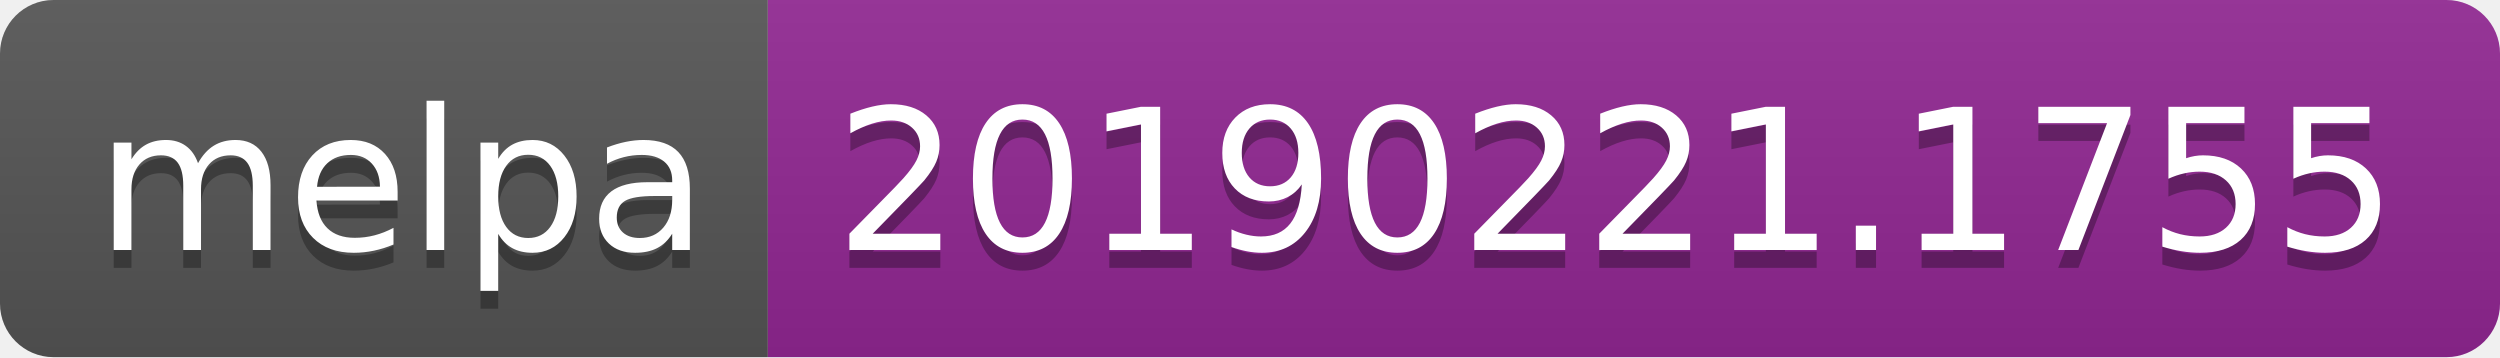
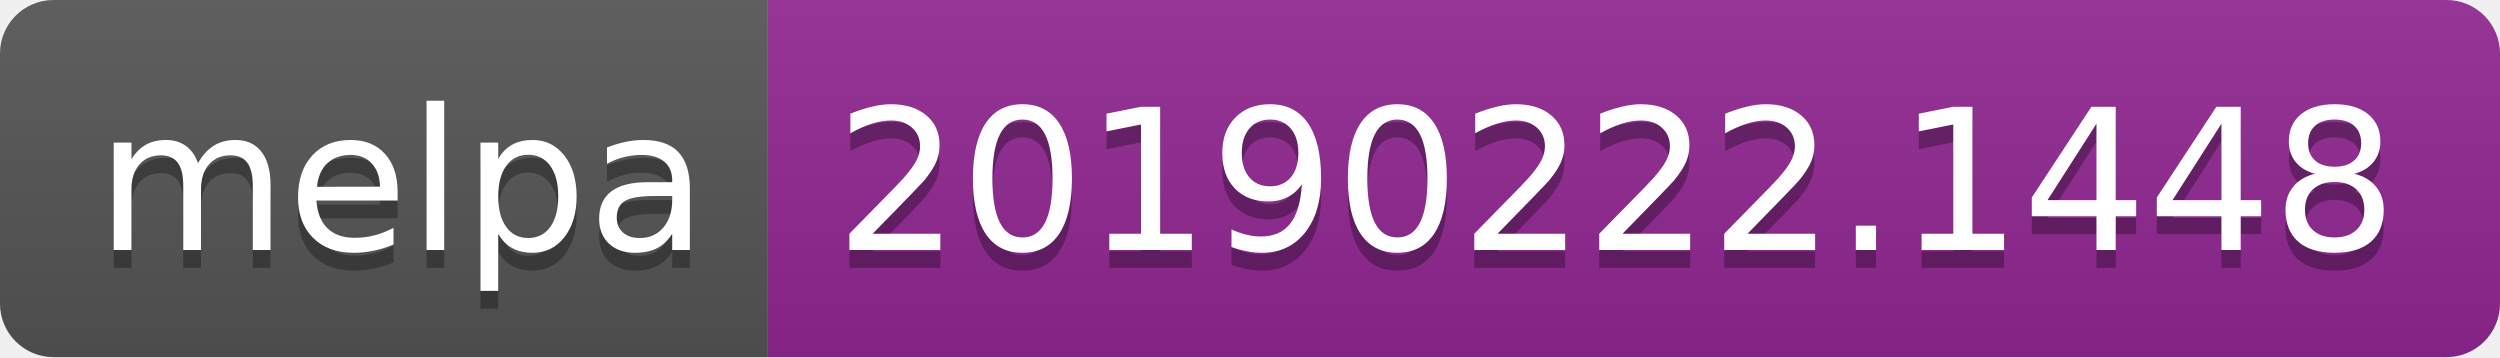
<svg xmlns="http://www.w3.org/2000/svg" width="140" height="20">
  <linearGradient id="b" x2="0" y2="100%">
    <stop offset="0" stop-color="#bbb" stop-opacity=".1" />
    <stop offset="1" stop-opacity=".1" />
  </linearGradient>
  <clipPath id="a">
    <rect width="140" height="20" rx="3" fill="#fff" />
  </clipPath>
  <g clip-path="url(#a)">
    <path fill="#555" d="M0 0h43v20H0z" />
    <path fill="#922793" d="M43 0h97v20H43z" />
    <path fill="url(#b)" d="M0 0h140v20H0z" />
  </g>
  <g fill="#fff" text-anchor="middle" font-family="DejaVu Sans,Verdana,Geneva,sans-serif" font-size="110">
    <text x="225" y="150" fill="#010101" fill-opacity=".3" transform="scale(.1)" textLength="330">melpa</text>
    <text x="225" y="140" transform="scale(.1)" textLength="330">melpa</text>
-     <text x="905" y="150" fill="#010101" fill-opacity=".3" transform="scale(.1)" textLength="870">20190221.1755</text>
-     <text x="905" y="140" transform="scale(.1)" textLength="870">20190221.1755</text>
+     <text x="905" y="150" fill="#010101" fill-opacity=".3" transform="scale(.1)" textLength="870">20190222.1448</text>
+     <text x="905" y="140" transform="scale(.1)" textLength="870">20190222.1448</text>
  </g>
</svg>
